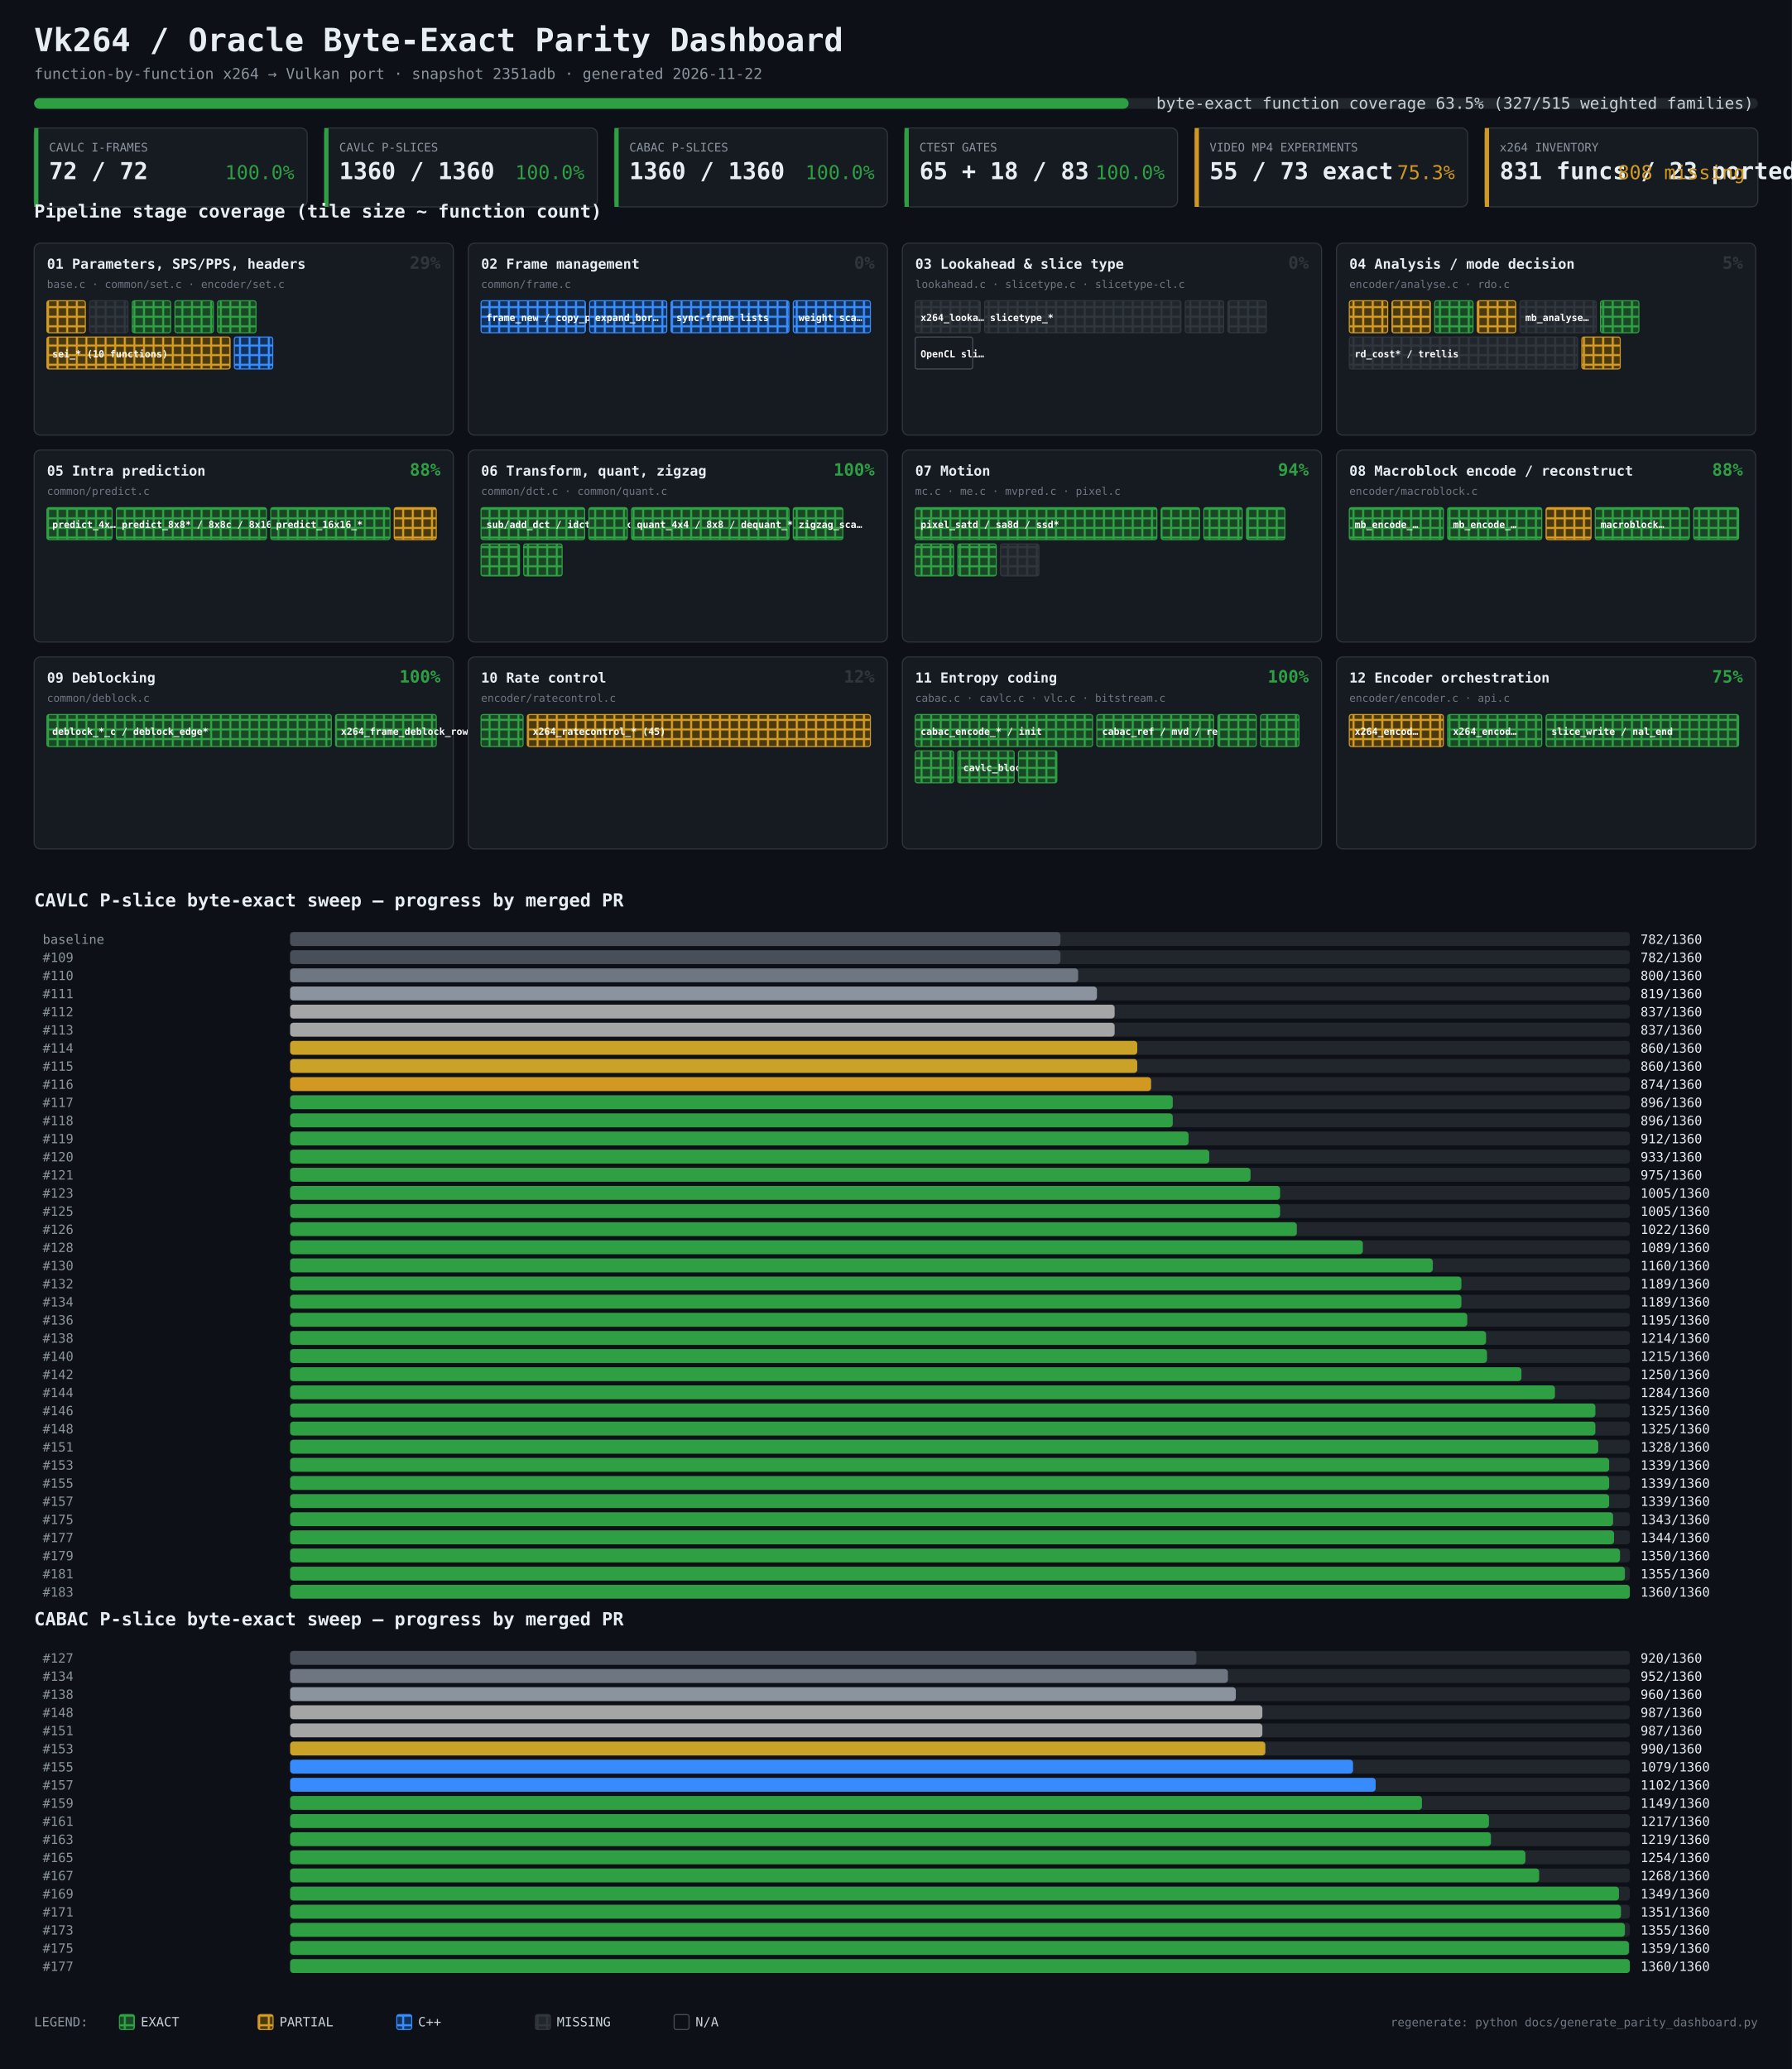
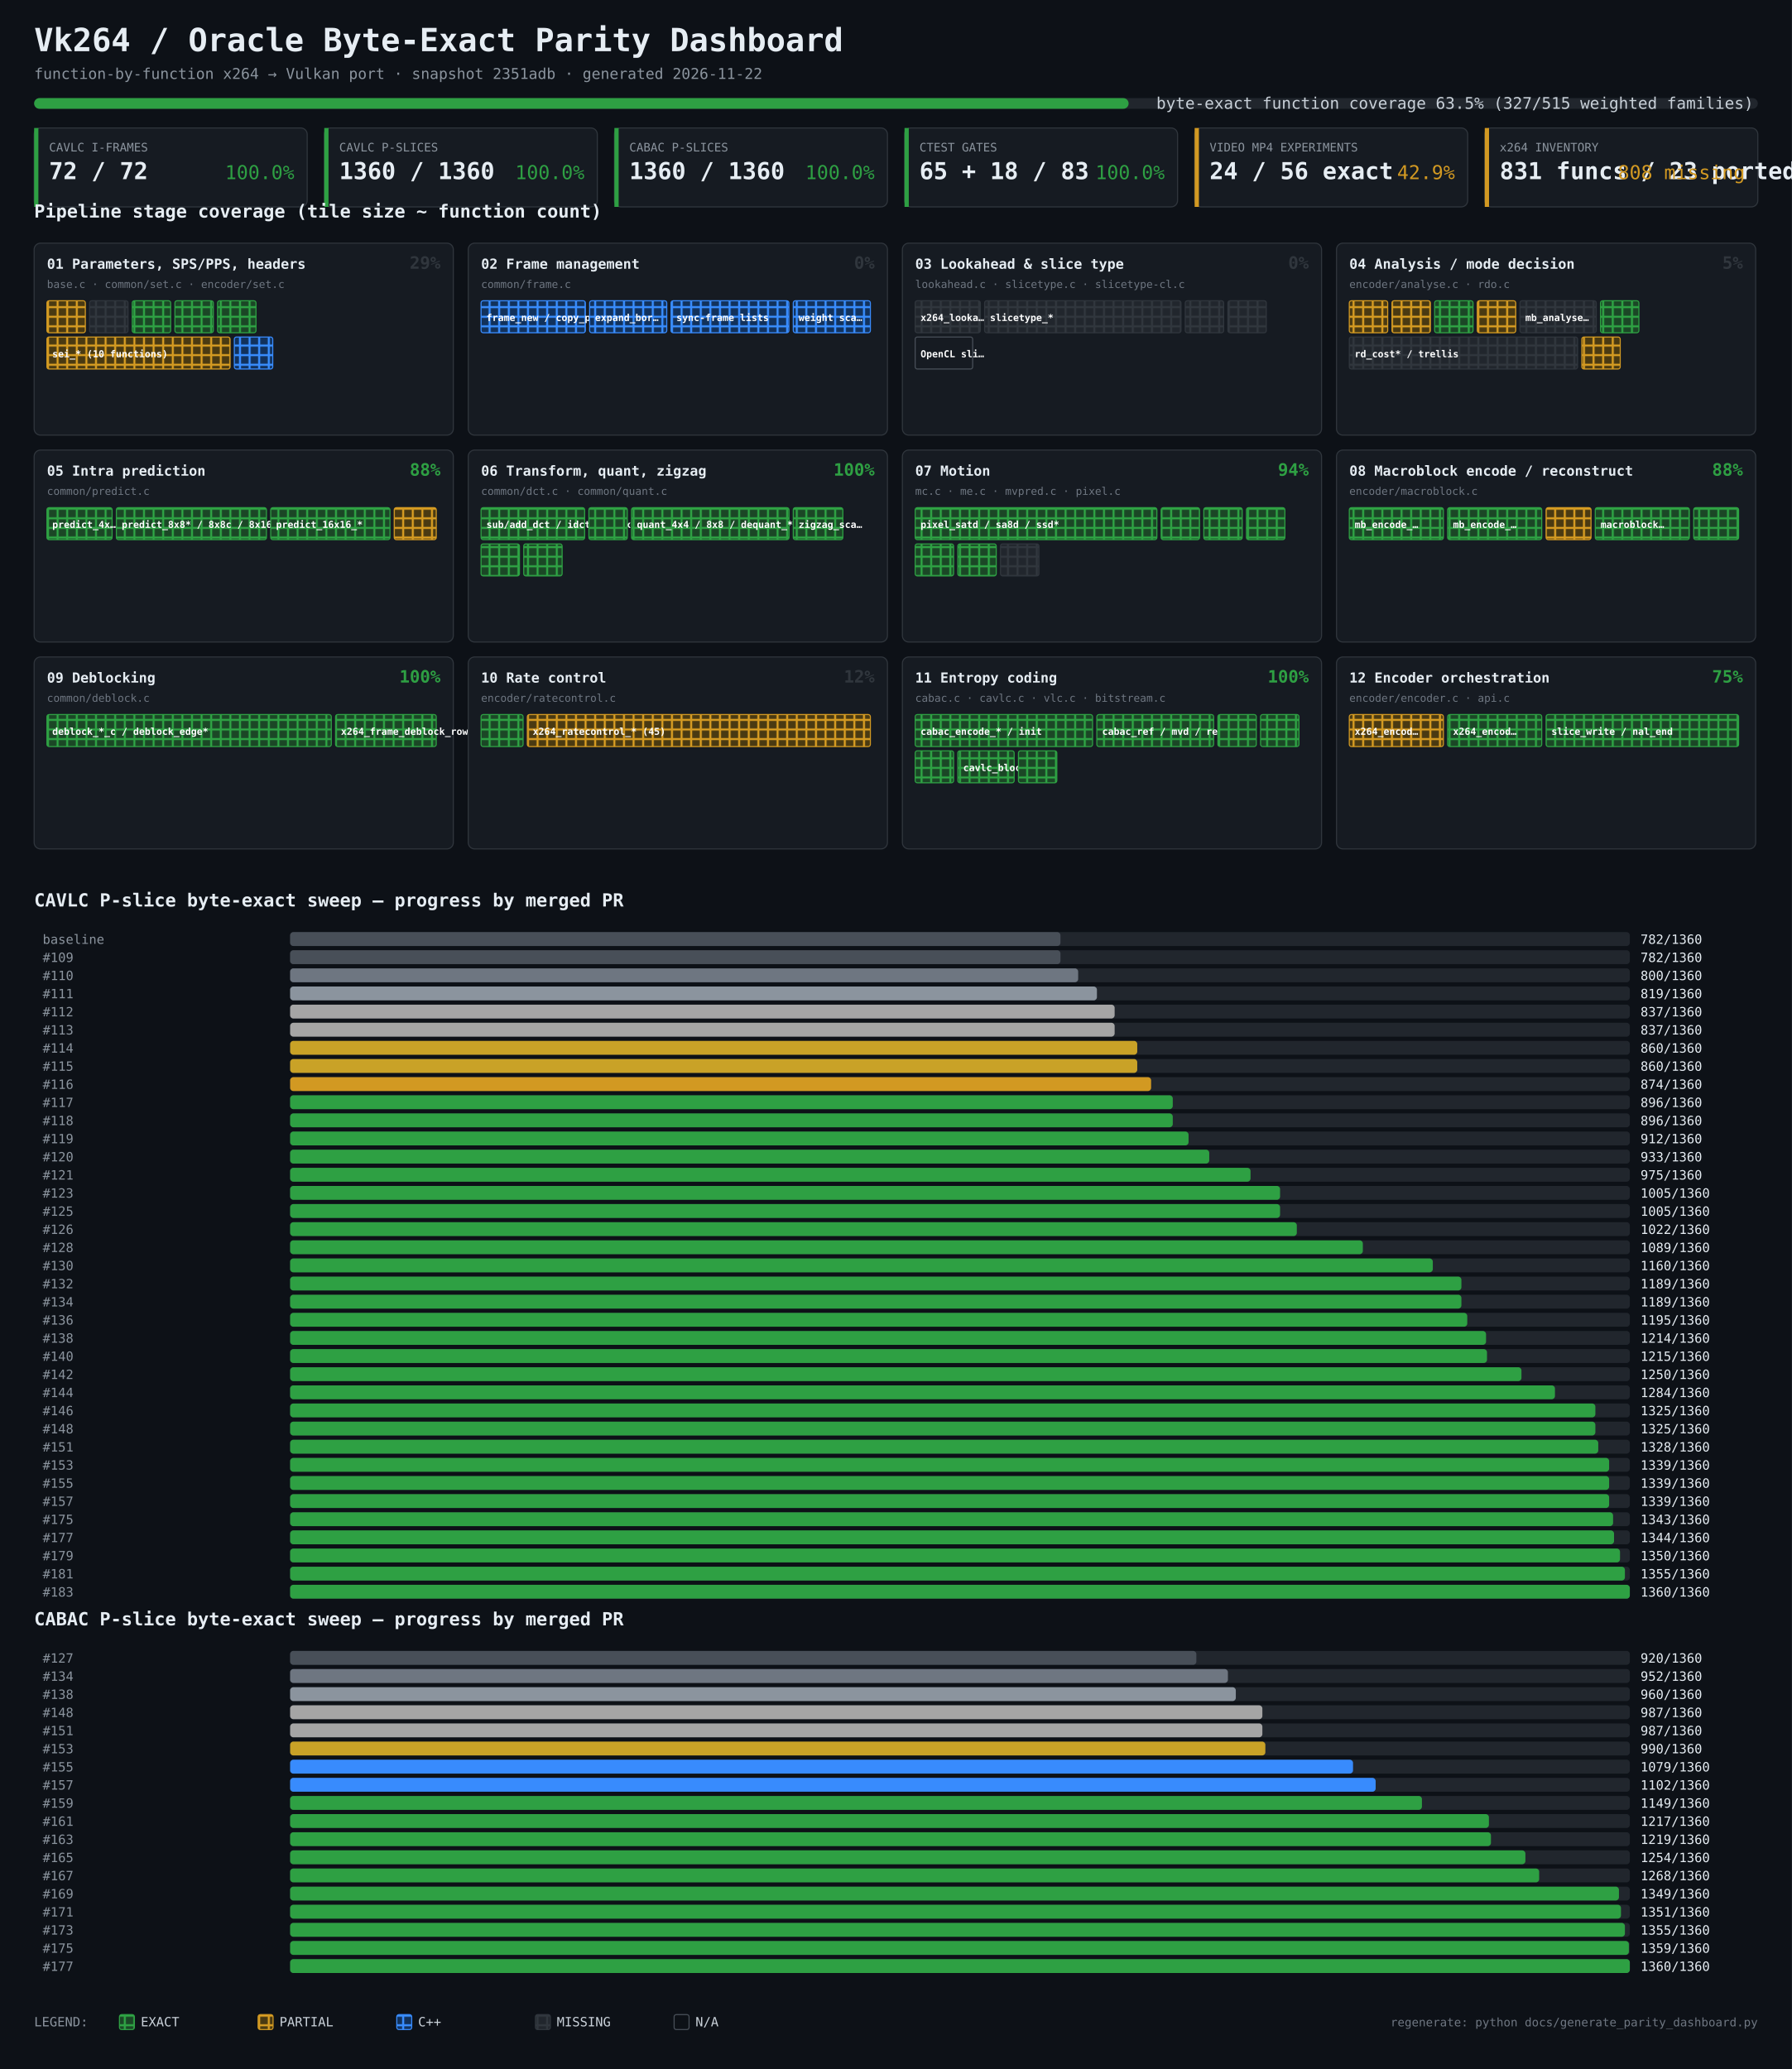
<svg xmlns="http://www.w3.org/2000/svg" width="1680" height="1940" viewBox="0 0 1680 1940" font-family="Consolas, SFMono-Regular, Menlo, monospace">
  <defs>
    <pattern id="grid-exact" width="9" height="9" patternUnits="userSpaceOnUse">
      <rect width="9" height="9" fill="#2ea043" />
      <rect x="1" y="1" width="7" height="7" fill="#1b4726" />
    </pattern>
    <pattern id="grid-partial" width="9" height="9" patternUnits="userSpaceOnUse">
      <rect width="9" height="9" fill="#d29922" />
      <rect x="1" y="1" width="7" height="7" fill="#4a3a12" />
    </pattern>
    <pattern id="grid-cpp" width="9" height="9" patternUnits="userSpaceOnUse">
      <rect width="9" height="9" fill="#388bfd" />
      <rect x="1" y="1" width="7" height="7" fill="#12325c" />
    </pattern>
    <pattern id="grid-missing" width="9" height="9" patternUnits="userSpaceOnUse">
      <rect width="9" height="9" fill="#30363d" />
      <rect x="1" y="1" width="7" height="7" fill="#21262d" />
    </pattern>
    <pattern id="grid-na" width="9" height="9" patternUnits="userSpaceOnUse">
      <rect width="9" height="9" fill="#484f58" />
      <rect x="1" y="1" width="7" height="7" fill="#262b33" />
    </pattern>
  </defs>
  <rect width="1680" height="1940" fill="#0d1117" />
  <text x="32" y="48" fill="#e6edf3" font-size="30" font-weight="bold">Vk264 / Oracle Byte-Exact Parity Dashboard</text>
  <text x="32" y="74" fill="#8b949e" font-size="14">function-by-function x264 → Vulkan port · snapshot 2351adb · generated 2026-11-22</text>
  <rect x="32" y="92" width="1616" height="10" fill="#21262d" rx="5" />
  <rect x="32" y="92" width="1026.1" height="10" fill="#2ea043" rx="5" />
  <text x="1644" y="102" fill="#c9d1d9" font-size="15" text-anchor="end">byte-exact function coverage 63.5% (327/515 weighted families)</text>
  <rect x="32" y="120" width="256" height="74" fill="#161b22" stroke="#30363d" rx="6" />
  <rect x="32" y="120" width="4" height="74" fill="#2ea043" />
  <text x="46" y="142" fill="#8b949e" font-size="11">CAVLC I-FRAMES</text>
  <text x="46" y="168" fill="#e6edf3" font-size="22" font-weight="bold">72 / 72</text>
  <text x="276" y="168" fill="#2ea043" font-size="18" text-anchor="end">100.0%</text>
  <rect x="304" y="120" width="256" height="74" fill="#161b22" stroke="#30363d" rx="6" />
  <rect x="304" y="120" width="4" height="74" fill="#2ea043" />
  <text x="318" y="142" fill="#8b949e" font-size="11">CAVLC P-SLICES</text>
  <text x="318" y="168" fill="#e6edf3" font-size="22" font-weight="bold">1360 / 1360</text>
  <text x="548" y="168" fill="#2ea043" font-size="18" text-anchor="end">100.0%</text>
  <rect x="576" y="120" width="256" height="74" fill="#161b22" stroke="#30363d" rx="6" />
  <rect x="576" y="120" width="4" height="74" fill="#2ea043" />
  <text x="590" y="142" fill="#8b949e" font-size="11">CABAC P-SLICES</text>
  <text x="590" y="168" fill="#e6edf3" font-size="22" font-weight="bold">1360 / 1360</text>
  <text x="820" y="168" fill="#2ea043" font-size="18" text-anchor="end">100.0%</text>
  <rect x="848" y="120" width="256" height="74" fill="#161b22" stroke="#30363d" rx="6" />
  <rect x="848" y="120" width="4" height="74" fill="#2ea043" />
  <text x="862" y="142" fill="#8b949e" font-size="11">CTEST GATES</text>
  <text x="862" y="168" fill="#e6edf3" font-size="22" font-weight="bold">65 + 18 / 83</text>
  <text x="1092" y="168" fill="#2ea043" font-size="18" text-anchor="end">100.0%</text>
  <rect x="1120" y="120" width="256" height="74" fill="#161b22" stroke="#30363d" rx="6" />
  <rect x="1120" y="120" width="4" height="74" fill="#d29922" />
  <text x="1134" y="142" fill="#8b949e" font-size="11">VIDEO MP4 EXPERIMENTS</text>
-   <text x="1134" y="168" fill="#e6edf3" font-size="22" font-weight="bold">55 / 73 exact</text>
-   <text x="1364" y="168" fill="#d29922" font-size="18" text-anchor="end">75.3%</text>
+   <text x="1134" y="168" fill="#e6edf3" font-size="22" font-weight="bold">24 / 56 exact</text>
+   <text x="1364" y="168" fill="#d29922" font-size="18" text-anchor="end">42.9%</text>
  <rect x="1392" y="120" width="256" height="74" fill="#161b22" stroke="#30363d" rx="6" />
  <rect x="1392" y="120" width="4" height="74" fill="#d29922" />
  <text x="1406" y="142" fill="#8b949e" font-size="11">x264 INVENTORY</text>
  <text x="1406" y="168" fill="#e6edf3" font-size="22" font-weight="bold">831 funcs / 23 ported</text>
  <text x="1636" y="168" fill="#d29922" font-size="18" text-anchor="end">808 missing</text>
  <text x="32" y="204" fill="#e6edf3" font-size="17" font-weight="bold">Pipeline stage coverage (tile size ~ function count)</text>
  <rect x="32" y="228" width="393" height="180" fill="#161b22" stroke="#30363d" rx="6" />
  <text x="44" y="252" fill="#e6edf3" font-size="13" font-weight="bold">01  Parameters, SPS/PPS, headers</text>
  <text x="44" y="270" fill="#6e7681" font-size="10">base.c · common/set.c · encoder/set.c</text>
  <text x="413" y="252" fill="#30363d" font-size="16" font-weight="bold" text-anchor="end">29%</text>
  <rect x="44.0" y="282" width="36.0" height="30" fill="url(#grid-partial)" stroke="#d29922" rx="2" />
  <rect x="84.0" y="282" width="36.0" height="30" fill="url(#grid-missing)" stroke="#30363d" rx="2" />
  <rect x="124.0" y="282" width="36.0" height="30" fill="url(#grid-exact)" stroke="#2ea043" rx="2" />
  <rect x="164.0" y="282" width="36.0" height="30" fill="url(#grid-exact)" stroke="#2ea043" rx="2" />
  <rect x="204.0" y="282" width="36.0" height="30" fill="url(#grid-exact)" stroke="#2ea043" rx="2" />
  <rect x="44.0" y="316" width="171.7" height="30" fill="url(#grid-partial)" stroke="#d29922" rx="2" />
  <text x="49.0" y="335" fill="#ffffff" font-size="9" font-weight="bold">sei_* (10 functions)</text>
  <rect x="219.7" y="316" width="36.0" height="30" fill="url(#grid-cpp)" stroke="#388bfd" rx="2" />
  <rect x="439" y="228" width="393" height="180" fill="#161b22" stroke="#30363d" rx="6" />
  <text x="451" y="252" fill="#e6edf3" font-size="13" font-weight="bold">02  Frame management</text>
  <text x="451" y="270" fill="#6e7681" font-size="10">common/frame.c</text>
  <text x="820" y="252" fill="#30363d" font-size="16" font-weight="bold" text-anchor="end">0%</text>
  <rect x="451.0" y="282" width="97.8" height="30" fill="url(#grid-cpp)" stroke="#388bfd" rx="2" />
  <text x="456.0" y="301" fill="#ffffff" font-size="9" font-weight="bold">frame_new / copy_picture</text>
  <rect x="552.8" y="282" width="72.3" height="30" fill="url(#grid-cpp)" stroke="#388bfd" rx="2" />
  <text x="557.8" y="301" fill="#ffffff" font-size="9" font-weight="bold">expand_bor…</text>
  <rect x="629.1" y="282" width="110.5" height="30" fill="url(#grid-cpp)" stroke="#388bfd" rx="2" />
  <text x="634.1" y="301" fill="#ffffff" font-size="9" font-weight="bold">sync-frame lists</text>
  <rect x="743.7" y="282" width="72.3" height="30" fill="url(#grid-cpp)" stroke="#388bfd" rx="2" />
  <text x="748.7" y="301" fill="#ffffff" font-size="9" font-weight="bold">weight sca…</text>
  <rect x="846" y="228" width="393" height="180" fill="#161b22" stroke="#30363d" rx="6" />
  <text x="858" y="252" fill="#e6edf3" font-size="13" font-weight="bold">03  Lookahead &amp; slice type</text>
  <text x="858" y="270" fill="#6e7681" font-size="10">lookahead.c · slicetype.c · slicetype-cl.c</text>
  <text x="1227" y="252" fill="#30363d" font-size="16" font-weight="bold" text-anchor="end">0%</text>
  <rect x="858.0" y="282" width="61.1" height="30" fill="url(#grid-missing)" stroke="#30363d" rx="2" />
  <text x="863.0" y="301" fill="#ffffff" font-size="9" font-weight="bold">x264_looka…</text>
  <rect x="923.1" y="282" width="184.1" height="30" fill="url(#grid-missing)" stroke="#30363d" rx="2" />
  <text x="928.1" y="301" fill="#ffffff" font-size="9" font-weight="bold">slicetype_*</text>
  <rect x="1111.2" y="282" width="36.0" height="30" fill="url(#grid-missing)" stroke="#30363d" rx="2" />
  <rect x="1151.2" y="282" width="36.0" height="30" fill="url(#grid-missing)" stroke="#30363d" rx="2" />
  <rect x="858.0" y="316" width="53.9" height="30" fill="url(#grid-n/a)" stroke="#484f58" rx="2" />
  <text x="863.0" y="335" fill="#ffffff" font-size="9" font-weight="bold">OpenCL sli…</text>
  <rect x="1253" y="228" width="393" height="180" fill="#161b22" stroke="#30363d" rx="6" />
  <text x="1265" y="252" fill="#e6edf3" font-size="13" font-weight="bold">04  Analysis / mode decision</text>
  <text x="1265" y="270" fill="#6e7681" font-size="10">encoder/analyse.c · rdo.c</text>
  <text x="1634" y="252" fill="#30363d" font-size="16" font-weight="bold" text-anchor="end">5%</text>
  <rect x="1265.0" y="282" width="36.0" height="30" fill="url(#grid-partial)" stroke="#d29922" rx="2" />
  <rect x="1305.0" y="282" width="36.0" height="30" fill="url(#grid-partial)" stroke="#d29922" rx="2" />
  <rect x="1345.0" y="282" width="36.0" height="30" fill="url(#grid-exact)" stroke="#2ea043" rx="2" />
  <rect x="1385.0" y="282" width="36.0" height="30" fill="url(#grid-partial)" stroke="#d29922" rx="2" />
  <rect x="1425.0" y="282" width="71.5" height="30" fill="url(#grid-missing)" stroke="#30363d" rx="2" />
  <text x="1430.0" y="301" fill="#ffffff" font-size="9" font-weight="bold">mb_analyse…</text>
  <rect x="1500.5" y="282" width="36.0" height="30" fill="url(#grid-exact)" stroke="#2ea043" rx="2" />
  <rect x="1265.0" y="316" width="214.0" height="30" fill="url(#grid-missing)" stroke="#30363d" rx="2" />
  <text x="1270.0" y="335" fill="#ffffff" font-size="9" font-weight="bold">rd_cost* / trellis</text>
  <rect x="1483.0" y="316" width="36.0" height="30" fill="url(#grid-partial)" stroke="#d29922" rx="2" />
  <rect x="32" y="422" width="393" height="180" fill="#161b22" stroke="#30363d" rx="6" />
  <text x="44" y="446" fill="#e6edf3" font-size="13" font-weight="bold">05  Intra prediction</text>
  <text x="44" y="464" fill="#6e7681" font-size="10">common/predict.c</text>
  <text x="413" y="446" fill="#2ea043" font-size="16" font-weight="bold" text-anchor="end">88%</text>
  <rect x="44.0" y="476" width="61.1" height="30" fill="url(#grid-exact)" stroke="#2ea043" rx="2" />
  <text x="49.0" y="495" fill="#ffffff" font-size="9" font-weight="bold">predict_4x…</text>
  <rect x="109.1" y="476" width="140.7" height="30" fill="url(#grid-exact)" stroke="#2ea043" rx="2" />
  <text x="114.1" y="495" fill="#ffffff" font-size="9" font-weight="bold">predict_8x8* / 8x8c / 8x16c</text>
  <rect x="253.8" y="476" width="111.8" height="30" fill="url(#grid-exact)" stroke="#2ea043" rx="2" />
  <text x="258.8" y="495" fill="#ffffff" font-size="9" font-weight="bold">predict_16x16_*</text>
  <rect x="369.6" y="476" width="39.4" height="30" fill="url(#grid-partial)" stroke="#d29922" rx="2" />
  <rect x="439" y="422" width="393" height="180" fill="#161b22" stroke="#30363d" rx="6" />
  <text x="451" y="446" fill="#e6edf3" font-size="13" font-weight="bold">06  Transform, quant, zigzag</text>
  <text x="451" y="464" fill="#6e7681" font-size="10">common/dct.c · common/quant.c</text>
  <text x="820" y="446" fill="#2ea043" font-size="16" font-weight="bold" text-anchor="end">100%</text>
  <rect x="451.0" y="476" width="97.1" height="30" fill="url(#grid-exact)" stroke="#2ea043" rx="2" />
  <text x="456.0" y="495" fill="#ffffff" font-size="9" font-weight="bold">sub/add_dct / idct 4x4,8x8,16x16</text>
  <rect x="552.1" y="476" width="36.0" height="30" fill="url(#grid-exact)" stroke="#2ea043" rx="2" />
  <rect x="592.1" y="476" width="147.6" height="30" fill="url(#grid-exact)" stroke="#2ea043" rx="2" />
  <text x="597.1" y="495" fill="#ffffff" font-size="9" font-weight="bold">quant_4x4 / 8x8 / dequant_*</text>
  <rect x="743.7" y="476" width="46.5" height="30" fill="url(#grid-exact)" stroke="#2ea043" rx="2" />
  <text x="748.7" y="495" fill="#ffffff" font-size="9" font-weight="bold">zigzag_sca…</text>
  <rect x="451.0" y="510" width="36.0" height="30" fill="url(#grid-exact)" stroke="#2ea043" rx="2" />
  <rect x="491.0" y="510" width="36.0" height="30" fill="url(#grid-exact)" stroke="#2ea043" rx="2" />
  <rect x="846" y="422" width="393" height="180" fill="#161b22" stroke="#30363d" rx="6" />
  <text x="858" y="446" fill="#e6edf3" font-size="13" font-weight="bold">07  Motion</text>
  <text x="858" y="464" fill="#6e7681" font-size="10">mc.c · me.c · mvpred.c · pixel.c</text>
  <text x="1227" y="446" fill="#2ea043" font-size="16" font-weight="bold" text-anchor="end">94%</text>
  <rect x="858.0" y="476" width="226.6" height="30" fill="url(#grid-exact)" stroke="#2ea043" rx="2" />
  <text x="863.0" y="495" fill="#ffffff" font-size="9" font-weight="bold">pixel_satd / sa8d / ssd*</text>
  <rect x="1088.6" y="476" width="36.0" height="30" fill="url(#grid-exact)" stroke="#2ea043" rx="2" />
  <rect x="1128.6" y="476" width="36.0" height="30" fill="url(#grid-exact)" stroke="#2ea043" rx="2" />
  <rect x="1168.6" y="476" width="36.0" height="30" fill="url(#grid-exact)" stroke="#2ea043" rx="2" />
  <rect x="858.0" y="510" width="36.0" height="30" fill="url(#grid-exact)" stroke="#2ea043" rx="2" />
  <rect x="898.0" y="510" width="36.0" height="30" fill="url(#grid-exact)" stroke="#2ea043" rx="2" />
  <rect x="938.0" y="510" width="36.0" height="30" fill="url(#grid-missing)" stroke="#30363d" rx="2" />
  <rect x="1253" y="422" width="393" height="180" fill="#161b22" stroke="#30363d" rx="6" />
  <text x="1265" y="446" fill="#e6edf3" font-size="13" font-weight="bold">08  Macroblock encode / reconstruct</text>
  <text x="1265" y="464" fill="#6e7681" font-size="10">encoder/macroblock.c</text>
  <text x="1634" y="446" fill="#2ea043" font-size="16" font-weight="bold" text-anchor="end">88%</text>
  <rect x="1265.0" y="476" width="88.2" height="30" fill="url(#grid-exact)" stroke="#2ea043" rx="2" />
  <text x="1270.0" y="495" fill="#ffffff" font-size="9" font-weight="bold">mb_encode_…</text>
  <rect x="1357.2" y="476" width="88.2" height="30" fill="url(#grid-exact)" stroke="#2ea043" rx="2" />
  <text x="1362.2" y="495" fill="#ffffff" font-size="9" font-weight="bold">mb_encode_…</text>
  <rect x="1449.5" y="476" width="42.1" height="30" fill="url(#grid-partial)" stroke="#d29922" rx="2" />
  <rect x="1495.6" y="476" width="88.2" height="30" fill="url(#grid-exact)" stroke="#2ea043" rx="2" />
  <text x="1500.6" y="495" fill="#ffffff" font-size="9" font-weight="bold">macroblock…</text>
  <rect x="1587.9" y="476" width="42.1" height="30" fill="url(#grid-exact)" stroke="#2ea043" rx="2" />
  <rect x="32" y="616" width="393" height="180" fill="#161b22" stroke="#30363d" rx="6" />
  <text x="44" y="640" fill="#e6edf3" font-size="13" font-weight="bold">09  Deblocking</text>
  <text x="44" y="658" fill="#6e7681" font-size="10">common/deblock.c</text>
  <text x="413" y="640" fill="#2ea043" font-size="16" font-weight="bold" text-anchor="end">100%</text>
  <rect x="44.0" y="670" width="266.6" height="30" fill="url(#grid-exact)" stroke="#2ea043" rx="2" />
  <text x="49.0" y="689" fill="#ffffff" font-size="9" font-weight="bold">deblock_*_c / deblock_edge*</text>
  <rect x="314.6" y="670" width="94.4" height="30" fill="url(#grid-exact)" stroke="#2ea043" rx="2" />
  <text x="319.6" y="689" fill="#ffffff" font-size="9" font-weight="bold">x264_frame_deblock_row</text>
  <rect x="439" y="616" width="393" height="180" fill="#161b22" stroke="#30363d" rx="6" />
  <text x="451" y="640" fill="#e6edf3" font-size="13" font-weight="bold">10  Rate control</text>
  <text x="451" y="658" fill="#6e7681" font-size="10">encoder/ratecontrol.c</text>
  <text x="820" y="640" fill="#30363d" font-size="16" font-weight="bold" text-anchor="end">12%</text>
  <rect x="451.0" y="670" width="39.4" height="30" fill="url(#grid-exact)" stroke="#2ea043" rx="2" />
  <rect x="494.4" y="670" width="321.6" height="30" fill="url(#grid-partial)" stroke="#d29922" rx="2" />
  <text x="499.4" y="689" fill="#ffffff" font-size="9" font-weight="bold">x264_ratecontrol_* (45)</text>
  <rect x="846" y="616" width="393" height="180" fill="#161b22" stroke="#30363d" rx="6" />
  <text x="858" y="640" fill="#e6edf3" font-size="13" font-weight="bold">11  Entropy coding</text>
  <text x="858" y="658" fill="#6e7681" font-size="10">cabac.c · cavlc.c · vlc.c · bitstream.c</text>
  <text x="1227" y="640" fill="#2ea043" font-size="16" font-weight="bold" text-anchor="end">100%</text>
  <rect x="858.0" y="670" width="166.3" height="30" fill="url(#grid-exact)" stroke="#2ea043" rx="2" />
  <text x="863.0" y="689" fill="#ffffff" font-size="9" font-weight="bold">cabac_encode_* / init</text>
  <rect x="1028.3" y="670" width="109.5" height="30" fill="url(#grid-exact)" stroke="#2ea043" rx="2" />
  <text x="1033.3" y="689" fill="#ffffff" font-size="9" font-weight="bold">cabac_ref / mvd / residual</text>
  <rect x="1141.8" y="670" width="36.0" height="30" fill="url(#grid-exact)" stroke="#2ea043" rx="2" />
  <rect x="1181.8" y="670" width="36.0" height="30" fill="url(#grid-exact)" stroke="#2ea043" rx="2" />
  <rect x="858.0" y="704" width="36.0" height="30" fill="url(#grid-exact)" stroke="#2ea043" rx="2" />
  <rect x="898.0" y="704" width="52.8" height="30" fill="url(#grid-exact)" stroke="#2ea043" rx="2" />
  <text x="903.0" y="723" fill="#ffffff" font-size="9" font-weight="bold">cavlc_bloc…</text>
  <rect x="954.8" y="704" width="36.0" height="30" fill="url(#grid-exact)" stroke="#2ea043" rx="2" />
  <rect x="1253" y="616" width="393" height="180" fill="#161b22" stroke="#30363d" rx="6" />
  <text x="1265" y="640" fill="#e6edf3" font-size="13" font-weight="bold">12  Encoder orchestration</text>
  <text x="1265" y="658" fill="#6e7681" font-size="10">encoder/encoder.c · api.c</text>
  <text x="1634" y="640" fill="#2ea043" font-size="16" font-weight="bold" text-anchor="end">75%</text>
  <rect x="1265.0" y="670" width="88.2" height="30" fill="url(#grid-partial)" stroke="#d29922" rx="2" />
  <text x="1270.0" y="689" fill="#ffffff" font-size="9" font-weight="bold">x264_encod…</text>
  <rect x="1357.2" y="670" width="88.2" height="30" fill="url(#grid-exact)" stroke="#2ea043" rx="2" />
  <text x="1362.2" y="689" fill="#ffffff" font-size="9" font-weight="bold">x264_encod…</text>
  <rect x="1449.5" y="670" width="180.5" height="30" fill="url(#grid-exact)" stroke="#2ea043" rx="2" />
  <text x="1454.5" y="689" fill="#ffffff" font-size="9" font-weight="bold">slice_write / nal_end</text>
  <text x="32" y="850" fill="#e6edf3" font-size="17" font-weight="bold">CAVLC P-slice byte-exact sweep — progress by merged PR</text>
  <text x="40" y="885" fill="#8b949e" font-size="12">baseline</text>
  <rect x="272" y="874" width="1256" height="13" fill="#21262d" rx="3" />
  <rect x="272" y="874" width="722.2" height="13" fill="#484f58" rx="3" />
  <text x="1538" y="885" fill="#e6edf3" font-size="12">782/1360</text>
  <text x="40" y="902" fill="#8b949e" font-size="12">#109</text>
  <rect x="272" y="891" width="1256" height="13" fill="#21262d" rx="3" />
  <rect x="272" y="891" width="722.2" height="13" fill="#484f58" rx="3" />
  <text x="1538" y="902" fill="#e6edf3" font-size="12">782/1360</text>
  <text x="40" y="919" fill="#8b949e" font-size="12">#110</text>
  <rect x="272" y="908" width="1256" height="13" fill="#21262d" rx="3" />
  <rect x="272" y="908" width="738.8" height="13" fill="#6e7681" rx="3" />
  <text x="1538" y="919" fill="#e6edf3" font-size="12">800/1360</text>
  <text x="40" y="936" fill="#8b949e" font-size="12">#111</text>
  <rect x="272" y="925" width="1256" height="13" fill="#21262d" rx="3" />
  <rect x="272" y="925" width="756.4" height="13" fill="#8b949e" rx="3" />
  <text x="1538" y="936" fill="#e6edf3" font-size="12">819/1360</text>
  <text x="40" y="953" fill="#8b949e" font-size="12">#112</text>
  <rect x="272" y="942" width="1256" height="13" fill="#21262d" rx="3" />
  <rect x="272" y="942" width="773.0" height="13" fill="#a5a5a5" rx="3" />
  <text x="1538" y="953" fill="#e6edf3" font-size="12">837/1360</text>
  <text x="40" y="970" fill="#8b949e" font-size="12">#113</text>
  <rect x="272" y="959" width="1256" height="13" fill="#21262d" rx="3" />
  <rect x="272" y="959" width="773.0" height="13" fill="#a5a5a5" rx="3" />
  <text x="1538" y="970" fill="#e6edf3" font-size="12">837/1360</text>
  <text x="40" y="987" fill="#8b949e" font-size="12">#114</text>
  <rect x="272" y="976" width="1256" height="13" fill="#21262d" rx="3" />
  <rect x="272" y="976" width="794.2" height="13" fill="#c9a227" rx="3" />
  <text x="1538" y="987" fill="#e6edf3" font-size="12">860/1360</text>
  <text x="40" y="1004" fill="#8b949e" font-size="12">#115</text>
  <rect x="272" y="993" width="1256" height="13" fill="#21262d" rx="3" />
  <rect x="272" y="993" width="794.2" height="13" fill="#c9a227" rx="3" />
  <text x="1538" y="1004" fill="#e6edf3" font-size="12">860/1360</text>
  <text x="40" y="1021" fill="#8b949e" font-size="12">#116</text>
  <rect x="272" y="1010" width="1256" height="13" fill="#21262d" rx="3" />
  <rect x="272" y="1010" width="807.2" height="13" fill="#d29922" rx="3" />
  <text x="1538" y="1021" fill="#e6edf3" font-size="12">874/1360</text>
  <text x="40" y="1038" fill="#8b949e" font-size="12">#117</text>
  <rect x="272" y="1027" width="1256" height="13" fill="#21262d" rx="3" />
  <rect x="272" y="1027" width="827.5" height="13" fill="#2ea043" rx="3" />
  <text x="1538" y="1038" fill="#e6edf3" font-size="12">896/1360</text>
  <text x="40" y="1055" fill="#8b949e" font-size="12">#118</text>
  <rect x="272" y="1044" width="1256" height="13" fill="#21262d" rx="3" />
  <rect x="272" y="1044" width="827.5" height="13" fill="#2ea043" rx="3" />
  <text x="1538" y="1055" fill="#e6edf3" font-size="12">896/1360</text>
  <text x="40" y="1072" fill="#8b949e" font-size="12">#119</text>
  <rect x="272" y="1061" width="1256" height="13" fill="#21262d" rx="3" />
  <rect x="272" y="1061" width="842.3" height="13" fill="#2ea043" rx="3" />
  <text x="1538" y="1072" fill="#e6edf3" font-size="12">912/1360</text>
  <text x="40" y="1089" fill="#8b949e" font-size="12">#120</text>
  <rect x="272" y="1078" width="1256" height="13" fill="#21262d" rx="3" />
  <rect x="272" y="1078" width="861.7" height="13" fill="#2ea043" rx="3" />
  <text x="1538" y="1089" fill="#e6edf3" font-size="12">933/1360</text>
  <text x="40" y="1106" fill="#8b949e" font-size="12">#121</text>
  <rect x="272" y="1095" width="1256" height="13" fill="#21262d" rx="3" />
  <rect x="272" y="1095" width="900.4" height="13" fill="#2ea043" rx="3" />
  <text x="1538" y="1106" fill="#e6edf3" font-size="12">975/1360</text>
  <text x="40" y="1123" fill="#8b949e" font-size="12">#123</text>
  <rect x="272" y="1112" width="1256" height="13" fill="#21262d" rx="3" />
  <rect x="272" y="1112" width="928.1" height="13" fill="#2ea043" rx="3" />
  <text x="1538" y="1123" fill="#e6edf3" font-size="12">1005/1360</text>
  <text x="40" y="1140" fill="#8b949e" font-size="12">#125</text>
  <rect x="272" y="1129" width="1256" height="13" fill="#21262d" rx="3" />
  <rect x="272" y="1129" width="928.1" height="13" fill="#2ea043" rx="3" />
  <text x="1538" y="1140" fill="#e6edf3" font-size="12">1005/1360</text>
  <text x="40" y="1157" fill="#8b949e" font-size="12">#126</text>
  <rect x="272" y="1146" width="1256" height="13" fill="#21262d" rx="3" />
  <rect x="272" y="1146" width="943.8" height="13" fill="#2ea043" rx="3" />
  <text x="1538" y="1157" fill="#e6edf3" font-size="12">1022/1360</text>
  <text x="40" y="1174" fill="#8b949e" font-size="12">#128</text>
  <rect x="272" y="1163" width="1256" height="13" fill="#21262d" rx="3" />
  <rect x="272" y="1163" width="1005.7" height="13" fill="#2ea043" rx="3" />
  <text x="1538" y="1174" fill="#e6edf3" font-size="12">1089/1360</text>
  <text x="40" y="1191" fill="#8b949e" font-size="12">#130</text>
  <rect x="272" y="1180" width="1256" height="13" fill="#21262d" rx="3" />
  <rect x="272" y="1180" width="1071.3" height="13" fill="#2ea043" rx="3" />
  <text x="1538" y="1191" fill="#e6edf3" font-size="12">1160/1360</text>
  <text x="40" y="1208" fill="#8b949e" font-size="12">#132</text>
  <rect x="272" y="1197" width="1256" height="13" fill="#21262d" rx="3" />
  <rect x="272" y="1197" width="1098.1" height="13" fill="#2ea043" rx="3" />
  <text x="1538" y="1208" fill="#e6edf3" font-size="12">1189/1360</text>
  <text x="40" y="1225" fill="#8b949e" font-size="12">#134</text>
  <rect x="272" y="1214" width="1256" height="13" fill="#21262d" rx="3" />
  <rect x="272" y="1214" width="1098.1" height="13" fill="#2ea043" rx="3" />
  <text x="1538" y="1225" fill="#e6edf3" font-size="12">1189/1360</text>
  <text x="40" y="1242" fill="#8b949e" font-size="12">#136</text>
  <rect x="272" y="1231" width="1256" height="13" fill="#21262d" rx="3" />
  <rect x="272" y="1231" width="1103.6" height="13" fill="#2ea043" rx="3" />
  <text x="1538" y="1242" fill="#e6edf3" font-size="12">1195/1360</text>
  <text x="40" y="1259" fill="#8b949e" font-size="12">#138</text>
  <rect x="272" y="1248" width="1256" height="13" fill="#21262d" rx="3" />
  <rect x="272" y="1248" width="1121.2" height="13" fill="#2ea043" rx="3" />
  <text x="1538" y="1259" fill="#e6edf3" font-size="12">1214/1360</text>
  <text x="40" y="1276" fill="#8b949e" font-size="12">#140</text>
  <rect x="272" y="1265" width="1256" height="13" fill="#21262d" rx="3" />
  <rect x="272" y="1265" width="1122.1" height="13" fill="#2ea043" rx="3" />
  <text x="1538" y="1276" fill="#e6edf3" font-size="12">1215/1360</text>
  <text x="40" y="1293" fill="#8b949e" font-size="12">#142</text>
  <rect x="272" y="1282" width="1256" height="13" fill="#21262d" rx="3" />
  <rect x="272" y="1282" width="1154.4" height="13" fill="#2ea043" rx="3" />
  <text x="1538" y="1293" fill="#e6edf3" font-size="12">1250/1360</text>
  <text x="40" y="1310" fill="#8b949e" font-size="12">#144</text>
  <rect x="272" y="1299" width="1256" height="13" fill="#21262d" rx="3" />
  <rect x="272" y="1299" width="1185.8" height="13" fill="#2ea043" rx="3" />
  <text x="1538" y="1310" fill="#e6edf3" font-size="12">1284/1360</text>
  <text x="40" y="1327" fill="#8b949e" font-size="12">#146</text>
  <rect x="272" y="1316" width="1256" height="13" fill="#21262d" rx="3" />
  <rect x="272" y="1316" width="1223.7" height="13" fill="#2ea043" rx="3" />
  <text x="1538" y="1327" fill="#e6edf3" font-size="12">1325/1360</text>
  <text x="40" y="1344" fill="#8b949e" font-size="12">#148</text>
  <rect x="272" y="1333" width="1256" height="13" fill="#21262d" rx="3" />
  <rect x="272" y="1333" width="1223.7" height="13" fill="#2ea043" rx="3" />
  <text x="1538" y="1344" fill="#e6edf3" font-size="12">1325/1360</text>
  <text x="40" y="1361" fill="#8b949e" font-size="12">#151</text>
  <rect x="272" y="1350" width="1256" height="13" fill="#21262d" rx="3" />
  <rect x="272" y="1350" width="1226.4" height="13" fill="#2ea043" rx="3" />
  <text x="1538" y="1361" fill="#e6edf3" font-size="12">1328/1360</text>
  <text x="40" y="1378" fill="#8b949e" font-size="12">#153</text>
  <rect x="272" y="1367" width="1256" height="13" fill="#21262d" rx="3" />
  <rect x="272" y="1367" width="1236.6" height="13" fill="#2ea043" rx="3" />
  <text x="1538" y="1378" fill="#e6edf3" font-size="12">1339/1360</text>
  <text x="40" y="1395" fill="#8b949e" font-size="12">#155</text>
  <rect x="272" y="1384" width="1256" height="13" fill="#21262d" rx="3" />
  <rect x="272" y="1384" width="1236.6" height="13" fill="#2ea043" rx="3" />
  <text x="1538" y="1395" fill="#e6edf3" font-size="12">1339/1360</text>
  <text x="40" y="1412" fill="#8b949e" font-size="12">#157</text>
  <rect x="272" y="1401" width="1256" height="13" fill="#21262d" rx="3" />
  <rect x="272" y="1401" width="1236.6" height="13" fill="#2ea043" rx="3" />
  <text x="1538" y="1412" fill="#e6edf3" font-size="12">1339/1360</text>
  <text x="40" y="1429" fill="#8b949e" font-size="12">#175</text>
  <rect x="272" y="1418" width="1256" height="13" fill="#21262d" rx="3" />
  <rect x="272" y="1418" width="1240.3" height="13" fill="#2ea043" rx="3" />
  <text x="1538" y="1429" fill="#e6edf3" font-size="12">1343/1360</text>
  <text x="40" y="1446" fill="#8b949e" font-size="12">#177</text>
  <rect x="272" y="1435" width="1256" height="13" fill="#21262d" rx="3" />
  <rect x="272" y="1435" width="1241.2" height="13" fill="#2ea043" rx="3" />
  <text x="1538" y="1446" fill="#e6edf3" font-size="12">1344/1360</text>
  <text x="40" y="1463" fill="#8b949e" font-size="12">#179</text>
  <rect x="272" y="1452" width="1256" height="13" fill="#21262d" rx="3" />
  <rect x="272" y="1452" width="1246.8" height="13" fill="#2ea043" rx="3" />
  <text x="1538" y="1463" fill="#e6edf3" font-size="12">1350/1360</text>
  <text x="40" y="1480" fill="#8b949e" font-size="12">#181</text>
  <rect x="272" y="1469" width="1256" height="13" fill="#21262d" rx="3" />
  <rect x="272" y="1469" width="1251.4" height="13" fill="#2ea043" rx="3" />
  <text x="1538" y="1480" fill="#e6edf3" font-size="12">1355/1360</text>
  <text x="40" y="1497" fill="#8b949e" font-size="12">#183</text>
  <rect x="272" y="1486" width="1256" height="13" fill="#21262d" rx="3" />
  <rect x="272" y="1486" width="1256.0" height="13" fill="#2ea043" rx="3" />
  <text x="1538" y="1497" fill="#e6edf3" font-size="12">1360/1360</text>
  <text x="32" y="1524" fill="#e6edf3" font-size="17" font-weight="bold">CABAC P-slice byte-exact sweep — progress by merged PR</text>
  <text x="40" y="1559" fill="#8b949e" font-size="12">#127</text>
  <rect x="272" y="1548" width="1256" height="13" fill="#21262d" rx="3" />
  <rect x="272" y="1548" width="849.6" height="13" fill="#484f58" rx="3" />
  <text x="1538" y="1559" fill="#e6edf3" font-size="12">920/1360</text>
  <text x="40" y="1576" fill="#8b949e" font-size="12">#134</text>
  <rect x="272" y="1565" width="1256" height="13" fill="#21262d" rx="3" />
  <rect x="272" y="1565" width="879.2" height="13" fill="#6e7681" rx="3" />
  <text x="1538" y="1576" fill="#e6edf3" font-size="12">952/1360</text>
  <text x="40" y="1593" fill="#8b949e" font-size="12">#138</text>
  <rect x="272" y="1582" width="1256" height="13" fill="#21262d" rx="3" />
  <rect x="272" y="1582" width="886.6" height="13" fill="#8b949e" rx="3" />
  <text x="1538" y="1593" fill="#e6edf3" font-size="12">960/1360</text>
  <text x="40" y="1610" fill="#8b949e" font-size="12">#148</text>
  <rect x="272" y="1599" width="1256" height="13" fill="#21262d" rx="3" />
  <rect x="272" y="1599" width="911.5" height="13" fill="#a5a5a5" rx="3" />
  <text x="1538" y="1610" fill="#e6edf3" font-size="12">987/1360</text>
  <text x="40" y="1627" fill="#8b949e" font-size="12">#151</text>
  <rect x="272" y="1616" width="1256" height="13" fill="#21262d" rx="3" />
  <rect x="272" y="1616" width="911.5" height="13" fill="#a5a5a5" rx="3" />
  <text x="1538" y="1627" fill="#e6edf3" font-size="12">987/1360</text>
  <text x="40" y="1644" fill="#8b949e" font-size="12">#153</text>
  <rect x="272" y="1633" width="1256" height="13" fill="#21262d" rx="3" />
  <rect x="272" y="1633" width="914.3" height="13" fill="#c9a227" rx="3" />
  <text x="1538" y="1644" fill="#e6edf3" font-size="12">990/1360</text>
  <text x="40" y="1661" fill="#8b949e" font-size="12">#155</text>
  <rect x="272" y="1650" width="1256" height="13" fill="#21262d" rx="3" />
  <rect x="272" y="1650" width="996.5" height="13" fill="#388bfd" rx="3" />
  <text x="1538" y="1661" fill="#e6edf3" font-size="12">1079/1360</text>
  <text x="40" y="1678" fill="#8b949e" font-size="12">#157</text>
  <rect x="272" y="1667" width="1256" height="13" fill="#21262d" rx="3" />
  <rect x="272" y="1667" width="1017.7" height="13" fill="#388bfd" rx="3" />
  <text x="1538" y="1678" fill="#e6edf3" font-size="12">1102/1360</text>
  <text x="40" y="1695" fill="#8b949e" font-size="12">#159</text>
  <rect x="272" y="1684" width="1256" height="13" fill="#21262d" rx="3" />
  <rect x="272" y="1684" width="1061.1" height="13" fill="#2ea043" rx="3" />
  <text x="1538" y="1695" fill="#e6edf3" font-size="12">1149/1360</text>
  <text x="40" y="1712" fill="#8b949e" font-size="12">#161</text>
  <rect x="272" y="1701" width="1256" height="13" fill="#21262d" rx="3" />
  <rect x="272" y="1701" width="1123.9" height="13" fill="#2ea043" rx="3" />
  <text x="1538" y="1712" fill="#e6edf3" font-size="12">1217/1360</text>
  <text x="40" y="1729" fill="#8b949e" font-size="12">#163</text>
  <rect x="272" y="1718" width="1256" height="13" fill="#21262d" rx="3" />
  <rect x="272" y="1718" width="1125.8" height="13" fill="#2ea043" rx="3" />
  <text x="1538" y="1729" fill="#e6edf3" font-size="12">1219/1360</text>
  <text x="40" y="1746" fill="#8b949e" font-size="12">#165</text>
  <rect x="272" y="1735" width="1256" height="13" fill="#21262d" rx="3" />
  <rect x="272" y="1735" width="1158.1" height="13" fill="#2ea043" rx="3" />
  <text x="1538" y="1746" fill="#e6edf3" font-size="12">1254/1360</text>
  <text x="40" y="1763" fill="#8b949e" font-size="12">#167</text>
  <rect x="272" y="1752" width="1256" height="13" fill="#21262d" rx="3" />
  <rect x="272" y="1752" width="1171.0" height="13" fill="#2ea043" rx="3" />
  <text x="1538" y="1763" fill="#e6edf3" font-size="12">1268/1360</text>
  <text x="40" y="1780" fill="#8b949e" font-size="12">#169</text>
  <rect x="272" y="1769" width="1256" height="13" fill="#21262d" rx="3" />
  <rect x="272" y="1769" width="1245.8" height="13" fill="#2ea043" rx="3" />
  <text x="1538" y="1780" fill="#e6edf3" font-size="12">1349/1360</text>
  <text x="40" y="1797" fill="#8b949e" font-size="12">#171</text>
  <rect x="272" y="1786" width="1256" height="13" fill="#21262d" rx="3" />
  <rect x="272" y="1786" width="1247.7" height="13" fill="#2ea043" rx="3" />
  <text x="1538" y="1797" fill="#e6edf3" font-size="12">1351/1360</text>
  <text x="40" y="1814" fill="#8b949e" font-size="12">#173</text>
  <rect x="272" y="1803" width="1256" height="13" fill="#21262d" rx="3" />
  <rect x="272" y="1803" width="1251.4" height="13" fill="#2ea043" rx="3" />
  <text x="1538" y="1814" fill="#e6edf3" font-size="12">1355/1360</text>
  <text x="40" y="1831" fill="#8b949e" font-size="12">#175</text>
  <rect x="272" y="1820" width="1256" height="13" fill="#21262d" rx="3" />
  <rect x="272" y="1820" width="1255.1" height="13" fill="#2ea043" rx="3" />
  <text x="1538" y="1831" fill="#e6edf3" font-size="12">1359/1360</text>
  <text x="40" y="1848" fill="#8b949e" font-size="12">#177</text>
  <rect x="272" y="1837" width="1256" height="13" fill="#21262d" rx="3" />
  <rect x="272" y="1837" width="1256.0" height="13" fill="#2ea043" rx="3" />
  <text x="1538" y="1848" fill="#e6edf3" font-size="12">1360/1360</text>
  <text x="32" y="1900" fill="#8b949e" font-size="12">LEGEND:</text>
  <rect x="112" y="1889" width="14" height="14" fill="url(#grid-exact)" stroke="#2ea043" rx="2" />
  <text x="132" y="1900" fill="#c9d1d9" font-size="12">EXACT</text>
  <rect x="242" y="1889" width="14" height="14" fill="url(#grid-partial)" stroke="#d29922" rx="2" />
  <text x="262" y="1900" fill="#c9d1d9" font-size="12">PARTIAL</text>
  <rect x="372" y="1889" width="14" height="14" fill="url(#grid-cpp)" stroke="#388bfd" rx="2" />
  <text x="392" y="1900" fill="#c9d1d9" font-size="12">C++</text>
  <rect x="502" y="1889" width="14" height="14" fill="url(#grid-missing)" stroke="#30363d" rx="2" />
  <text x="522" y="1900" fill="#c9d1d9" font-size="12">MISSING</text>
  <rect x="632" y="1889" width="14" height="14" fill="url(#grid-n/a)" stroke="#484f58" rx="2" />
  <text x="652" y="1900" fill="#c9d1d9" font-size="12">N/A</text>
  <text x="1648" y="1900" fill="#6e7681" font-size="11" text-anchor="end">regenerate: python docs/generate_parity_dashboard.py</text>
</svg>
